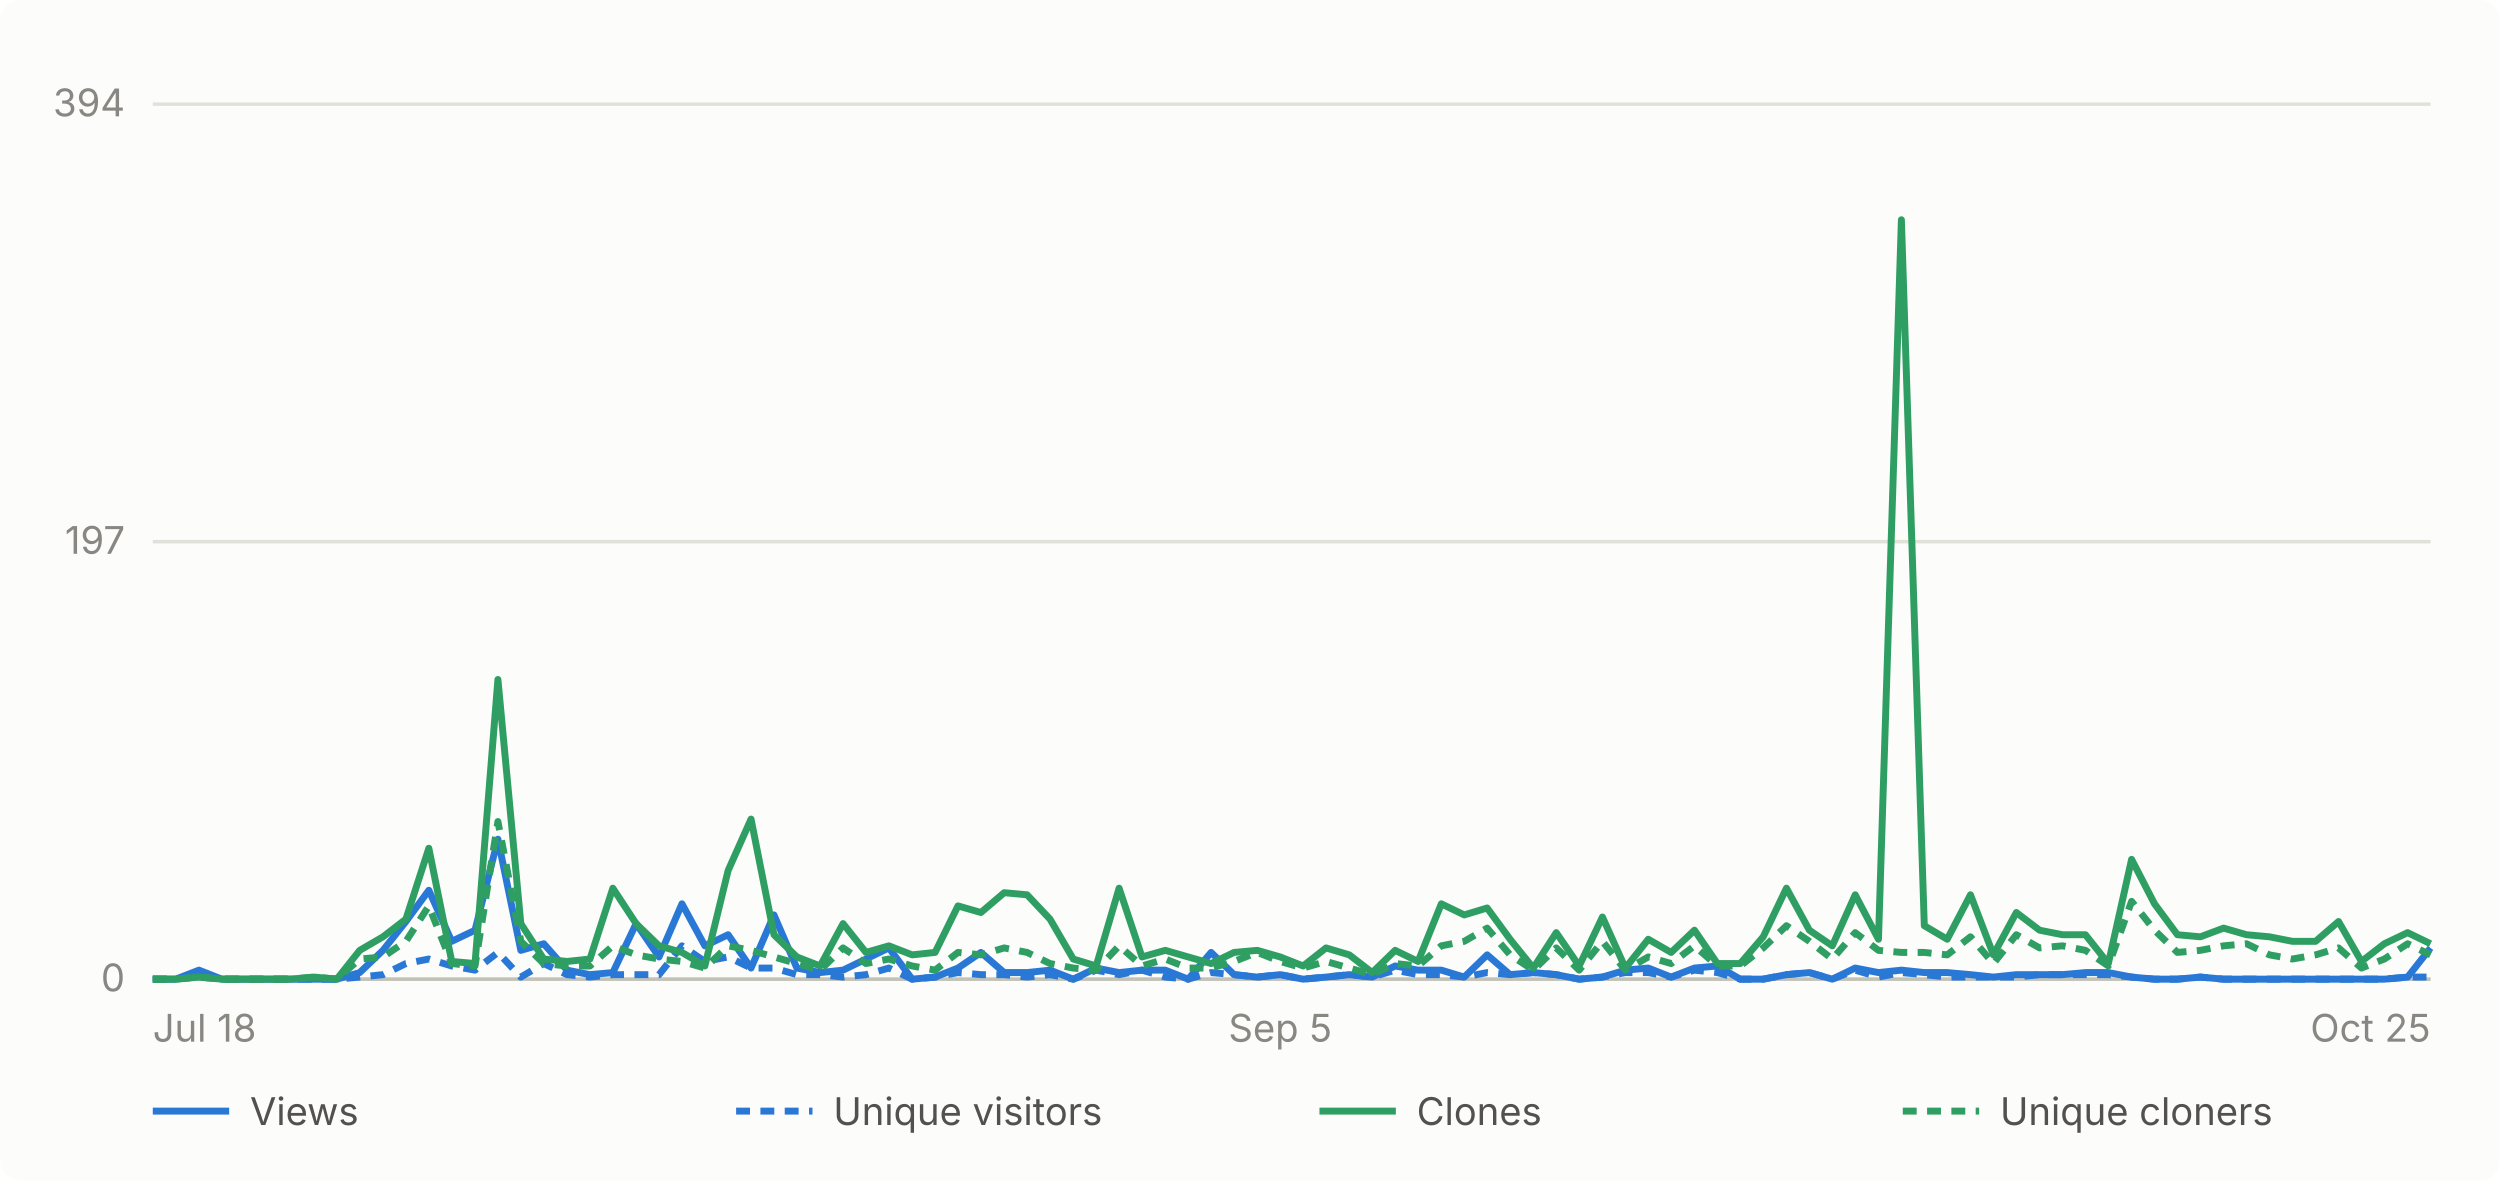
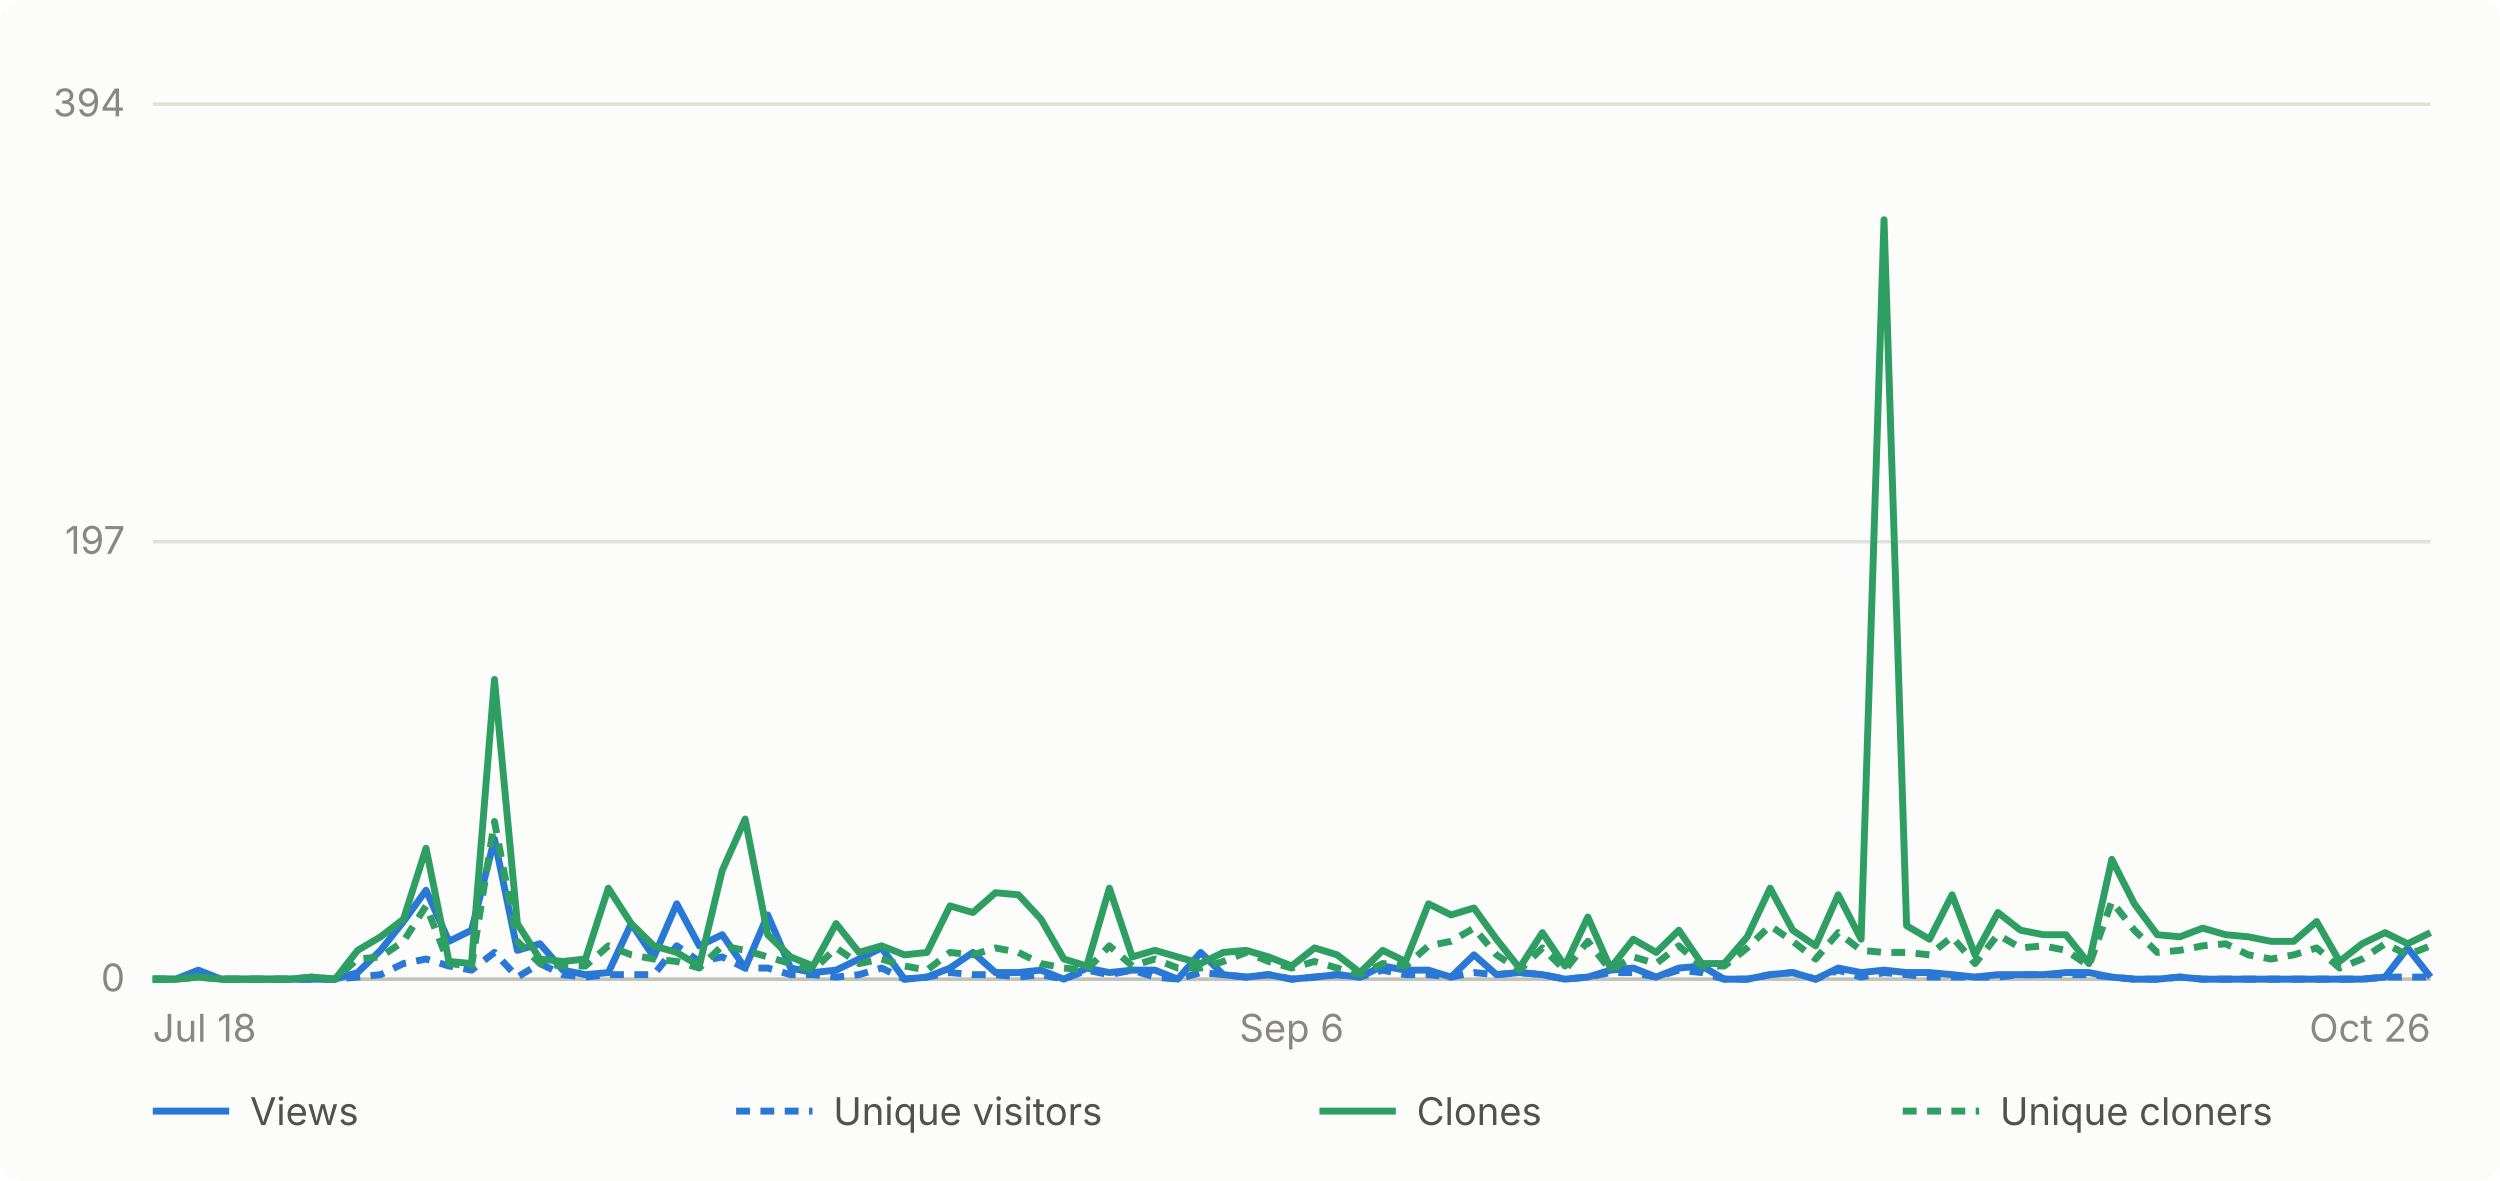
- <svg xmlns="http://www.w3.org/2000/svg" viewBox="0 0 720 340" width="720" height="340" role="img" aria-label="Daily GitHub traffic for abhiunix/AgentHarbor, Jul 18 to Oct 25">
+ <svg xmlns="http://www.w3.org/2000/svg" viewBox="0 0 720 340" width="720" height="340" role="img" aria-label="Daily GitHub traffic for abhiunix/AgentHarbor, Jul 18 to Oct 26">
  <rect width="720" height="340" fill="#fcfcfb" rx="6" />
  <g font-family="system-ui, -apple-system, 'Segoe UI', sans-serif">
    <line x1="44" y1="282.0" x2="700" y2="282.0" stroke="#e1e0d9" stroke-width="1" />
    <text x="36" y="285.5" text-anchor="end" fill="#898781" font-size="11">0</text>
    <line x1="44" y1="156.0" x2="700" y2="156.0" stroke="#e1e0d9" stroke-width="1" />
    <text x="36" y="159.5" text-anchor="end" fill="#898781" font-size="11">197</text>
    <line x1="44" y1="30.0" x2="700" y2="30.0" stroke="#e1e0d9" stroke-width="1" />
    <text x="36" y="33.5" text-anchor="end" fill="#898781" font-size="11">394</text>
    <line x1="44" y1="282" x2="700" y2="282" stroke="#c3c2b7" stroke-width="1" />
    <text x="44.0" y="300" text-anchor="start" fill="#898781" font-size="11">Jul 18</text>
-     <text x="368.7" y="300" text-anchor="middle" fill="#898781" font-size="11">Sep 5</text>
-     <text x="700.0" y="300" text-anchor="end" fill="#898781" font-size="11">Oct 25</text>
-     <path d="M 44.0 282.0 L 50.6 282.0 L 57.3 279.4 L 63.9 282.0 L 70.5 282.0 L 77.1 282.0 L 83.8 282.0 L 90.4 282.0 L 97.0 282.0 L 103.6 280.1 L 110.3 273.7 L 116.9 265.4 L 123.5 256.4 L 130.1 271.1 L 136.8 267.9 L 143.4 241.7 L 150.0 273.7 L 156.6 271.8 L 163.3 279.4 L 169.9 280.7 L 176.5 280.1 L 183.2 266.0 L 189.8 275.6 L 196.4 260.3 L 203.0 272.4 L 209.7 269.2 L 216.3 278.8 L 222.9 263.5 L 229.5 278.8 L 236.2 280.1 L 242.8 279.4 L 249.4 276.2 L 256.0 273.0 L 262.7 282.0 L 269.3 281.4 L 275.9 278.8 L 282.5 274.3 L 289.2 280.1 L 295.8 280.1 L 302.4 279.4 L 309.1 282.0 L 315.7 278.8 L 322.3 280.1 L 328.9 279.4 L 335.6 279.4 L 342.2 282.0 L 348.8 274.3 L 355.4 280.7 L 362.1 281.4 L 368.7 280.7 L 375.3 282.0 L 381.9 281.4 L 388.6 280.7 L 395.2 281.4 L 401.8 278.2 L 408.4 279.4 L 415.1 279.4 L 421.7 281.4 L 428.3 275.0 L 434.9 280.7 L 441.6 280.1 L 448.2 280.7 L 454.8 282.0 L 461.5 281.4 L 468.1 279.4 L 474.7 278.8 L 481.3 281.4 L 488.0 278.8 L 494.6 278.2 L 501.2 282.0 L 507.8 282.0 L 514.5 280.7 L 521.1 280.1 L 527.7 282.0 L 534.3 278.8 L 541.0 280.1 L 547.6 279.4 L 554.2 280.1 L 560.8 280.1 L 567.5 280.7 L 574.1 281.4 L 580.7 280.7 L 587.4 280.7 L 594.0 280.7 L 600.6 280.1 L 607.2 280.1 L 613.9 281.4 L 620.5 282.0 L 627.1 282.0 L 633.7 281.4 L 640.4 282.0 L 647.0 282.0 L 653.6 282.0 L 660.2 282.0 L 666.9 282.0 L 673.5 282.0 L 680.1 282.0 L 686.7 282.0 L 693.4 281.4 L 700.0 273.0" fill="none" stroke="#2a78d6" stroke-width="2" stroke-linejoin="round" />
-     <path d="M 44.0 282.0 L 50.6 282.0 L 57.3 280.7 L 63.9 282.0 L 70.5 282.0 L 77.1 282.0 L 83.8 282.0 L 90.4 282.0 L 97.0 282.0 L 103.6 281.4 L 110.3 280.7 L 116.9 277.5 L 123.5 276.2 L 130.1 278.2 L 136.8 279.4 L 143.4 274.3 L 150.0 281.4 L 156.6 277.5 L 163.3 280.7 L 169.9 281.4 L 176.5 280.7 L 183.2 280.7 L 189.8 280.7 L 196.4 272.4 L 203.0 276.9 L 209.7 275.6 L 216.3 278.8 L 222.9 278.8 L 229.5 280.7 L 236.2 280.7 L 242.8 281.4 L 249.4 280.7 L 256.0 278.8 L 262.7 282.0 L 269.3 281.4 L 275.9 280.1 L 282.5 280.7 L 289.2 280.7 L 295.8 281.4 L 302.4 280.7 L 309.1 282.0 L 315.7 279.4 L 322.3 280.7 L 328.9 279.4 L 335.6 281.4 L 342.2 282.0 L 348.8 280.1 L 355.4 280.7 L 362.1 281.4 L 368.7 280.7 L 375.3 282.0 L 381.9 281.4 L 388.6 280.7 L 395.2 281.4 L 401.8 279.4 L 408.4 280.7 L 415.1 280.7 L 421.7 281.4 L 428.3 280.1 L 434.9 280.7 L 441.6 280.1 L 448.2 280.7 L 454.8 282.0 L 461.5 281.4 L 468.1 280.1 L 474.7 280.1 L 481.3 281.4 L 488.0 279.4 L 494.6 280.1 L 501.2 282.0 L 507.8 282.0 L 514.5 280.7 L 521.1 280.1 L 527.7 282.0 L 534.3 279.4 L 541.0 281.4 L 547.6 280.1 L 554.2 280.7 L 560.8 281.4 L 567.5 281.4 L 574.1 281.4 L 580.7 281.4 L 587.4 280.7 L 594.0 280.7 L 600.6 280.7 L 607.2 280.7 L 613.9 281.4 L 620.5 282.0 L 627.1 282.0 L 633.7 281.4 L 640.4 282.0 L 647.0 282.0 L 653.6 282.0 L 660.2 282.0 L 666.9 282.0 L 673.5 282.0 L 680.1 282.0 L 686.7 282.0 L 693.4 281.4 L 700.0 281.4" fill="none" stroke="#2a78d6" stroke-width="2" stroke-linejoin="round" stroke-dasharray="4 3" />
-     <path d="M 44.0 282.0 L 50.6 282.0 L 57.3 281.4 L 63.9 282.0 L 70.5 282.0 L 77.1 282.0 L 83.8 282.0 L 90.4 281.4 L 97.0 282.0 L 103.6 273.7 L 110.3 269.8 L 116.9 264.7 L 123.5 244.3 L 130.1 276.9 L 136.8 277.5 L 143.4 195.7 L 150.0 266.0 L 156.6 276.2 L 163.3 276.9 L 169.9 276.2 L 176.5 255.8 L 183.2 266.0 L 189.8 272.4 L 196.4 274.3 L 203.0 278.2 L 209.7 250.7 L 216.3 235.9 L 222.9 269.2 L 229.5 275.6 L 236.2 278.2 L 242.8 266.0 L 249.4 274.3 L 256.0 272.4 L 262.7 275.0 L 269.3 274.3 L 275.9 260.9 L 282.5 262.8 L 289.2 257.1 L 295.8 257.7 L 302.4 264.7 L 309.1 276.2 L 315.7 278.2 L 322.3 255.8 L 328.9 275.6 L 335.6 273.7 L 342.2 275.6 L 348.8 277.5 L 355.4 274.3 L 362.1 273.7 L 368.7 275.6 L 375.3 278.2 L 381.9 273.0 L 388.6 275.0 L 395.2 280.1 L 401.8 273.7 L 408.4 276.9 L 415.1 260.3 L 421.7 263.5 L 428.3 261.5 L 434.9 270.5 L 441.6 278.8 L 448.2 268.6 L 454.8 278.2 L 461.5 264.1 L 468.1 278.8 L 474.7 270.5 L 481.3 274.3 L 488.0 267.9 L 494.6 277.5 L 501.2 277.5 L 507.8 269.8 L 514.5 255.8 L 521.1 267.9 L 527.7 272.4 L 534.3 257.7 L 541.0 270.5 L 547.6 63.3 L 554.2 266.6 L 560.8 270.5 L 567.5 257.7 L 574.1 275.0 L 580.7 262.8 L 587.4 267.9 L 594.0 269.2 L 600.6 269.2 L 607.2 277.5 L 613.9 247.5 L 620.5 260.3 L 627.1 269.2 L 633.7 269.8 L 640.4 267.3 L 647.0 269.2 L 653.6 269.8 L 660.2 271.1 L 666.9 271.1 L 673.5 265.4 L 680.1 276.9 L 686.7 271.8 L 693.4 268.6 L 700.0 271.8" fill="none" stroke="#2f9e63" stroke-width="2" stroke-linejoin="round" />
-     <path d="M 44.0 282.0 L 50.6 282.0 L 57.3 281.4 L 63.9 282.0 L 70.5 282.0 L 77.1 282.0 L 83.8 282.0 L 90.4 281.4 L 97.0 282.0 L 103.6 276.2 L 110.3 275.6 L 116.9 271.1 L 123.5 260.9 L 130.1 277.5 L 136.8 278.2 L 143.4 236.6 L 150.0 271.1 L 156.6 277.5 L 163.3 278.2 L 169.9 278.2 L 176.5 272.4 L 183.2 275.0 L 189.8 276.2 L 196.4 276.9 L 203.0 278.8 L 209.7 272.4 L 216.3 273.7 L 222.9 275.6 L 229.5 277.5 L 236.2 279.4 L 242.8 273.0 L 249.4 277.5 L 256.0 276.2 L 262.7 278.2 L 269.3 279.4 L 275.9 274.3 L 282.5 275.0 L 289.2 273.0 L 295.8 274.3 L 302.4 277.5 L 309.1 278.8 L 315.7 279.4 L 322.3 272.4 L 328.9 278.2 L 335.6 276.2 L 342.2 278.8 L 348.8 278.8 L 355.4 276.9 L 362.1 274.3 L 368.7 276.9 L 375.3 278.8 L 381.9 276.9 L 388.6 278.8 L 395.2 280.7 L 401.8 277.5 L 408.4 278.2 L 415.1 272.4 L 421.7 271.1 L 428.3 267.3 L 434.9 275.0 L 441.6 279.4 L 448.2 273.0 L 454.8 279.4 L 461.5 271.1 L 468.1 279.4 L 474.7 275.6 L 481.3 277.5 L 488.0 272.4 L 494.6 278.2 L 501.2 278.2 L 507.8 273.0 L 514.5 266.6 L 521.1 271.1 L 527.7 276.2 L 534.3 268.6 L 541.0 273.7 L 547.6 274.3 L 554.2 274.3 L 560.8 275.0 L 567.5 269.8 L 574.1 277.5 L 580.7 269.2 L 587.4 273.0 L 594.0 272.4 L 600.6 273.7 L 607.2 278.2 L 613.9 259.6 L 620.5 267.9 L 627.1 274.3 L 633.7 273.7 L 640.4 272.4 L 647.0 271.8 L 653.6 275.0 L 660.2 276.2 L 666.9 275.0 L 673.5 273.0 L 680.1 278.8 L 686.7 276.2 L 693.4 271.8 L 700.0 275.0" fill="none" stroke="#2f9e63" stroke-width="2" stroke-linejoin="round" stroke-dasharray="4 3" />
+     <text x="372.0" y="300" text-anchor="middle" fill="#898781" font-size="11">Sep 6</text>
+     <text x="700.0" y="300" text-anchor="end" fill="#898781" font-size="11">Oct 26</text>
+     <path d="M 44.0 282.0 L 50.6 282.0 L 57.1 279.4 L 63.7 282.0 L 70.2 282.0 L 76.8 282.0 L 83.4 282.0 L 89.9 282.0 L 96.5 282.0 L 103.0 280.1 L 109.6 273.7 L 116.2 265.4 L 122.7 256.4 L 129.3 271.1 L 135.8 267.9 L 142.4 241.7 L 149.0 273.7 L 155.5 271.8 L 162.1 279.4 L 168.6 280.7 L 175.2 280.1 L 181.8 266.0 L 188.3 275.6 L 194.9 260.3 L 201.4 272.4 L 208.0 269.2 L 214.6 278.8 L 221.1 263.5 L 227.7 278.8 L 234.2 280.1 L 240.8 279.4 L 247.4 276.2 L 253.9 273.0 L 260.5 282.0 L 267.0 281.4 L 273.6 278.8 L 280.2 274.3 L 286.7 280.1 L 293.3 280.1 L 299.8 279.4 L 306.4 282.0 L 313.0 278.8 L 319.5 280.1 L 326.1 279.4 L 332.6 279.4 L 339.2 282.0 L 345.8 274.3 L 352.3 280.7 L 358.9 281.4 L 365.4 280.7 L 372.0 282.0 L 378.6 281.4 L 385.1 280.7 L 391.7 281.4 L 398.2 278.2 L 404.8 279.4 L 411.4 279.4 L 417.9 281.4 L 424.5 275.0 L 431.0 280.7 L 437.6 280.1 L 444.2 280.7 L 450.7 282.0 L 457.3 281.4 L 463.8 279.4 L 470.4 278.8 L 477.0 281.4 L 483.5 278.8 L 490.1 278.2 L 496.6 282.0 L 503.2 282.0 L 509.8 280.7 L 516.3 280.1 L 522.9 282.0 L 529.4 278.8 L 536.0 280.1 L 542.6 279.4 L 549.1 280.1 L 555.7 280.1 L 562.2 280.7 L 568.8 281.4 L 575.4 280.7 L 581.9 280.7 L 588.5 280.7 L 595.0 280.1 L 601.6 280.1 L 608.2 281.4 L 614.7 282.0 L 621.3 282.0 L 627.8 281.4 L 634.4 282.0 L 641.0 282.0 L 647.5 282.0 L 654.1 282.0 L 660.6 282.0 L 667.2 282.0 L 673.8 282.0 L 680.3 282.0 L 686.9 281.4 L 693.4 273.0 L 700.0 281.4" fill="none" stroke="#2a78d6" stroke-width="2" stroke-linejoin="round" />
+     <path d="M 44.0 282.0 L 50.6 282.0 L 57.1 280.7 L 63.7 282.0 L 70.2 282.0 L 76.8 282.0 L 83.4 282.0 L 89.9 282.0 L 96.5 282.0 L 103.0 281.4 L 109.6 280.7 L 116.2 277.5 L 122.7 276.2 L 129.3 278.2 L 135.8 279.4 L 142.4 274.3 L 149.0 281.4 L 155.5 277.5 L 162.1 280.7 L 168.6 281.4 L 175.2 280.7 L 181.8 280.7 L 188.3 280.7 L 194.9 272.4 L 201.4 276.9 L 208.0 275.6 L 214.6 278.8 L 221.1 278.8 L 227.7 280.7 L 234.2 280.7 L 240.8 281.4 L 247.4 280.7 L 253.9 278.8 L 260.5 282.0 L 267.0 281.4 L 273.6 280.1 L 280.2 280.7 L 286.7 280.7 L 293.3 281.4 L 299.8 280.7 L 306.4 282.0 L 313.0 279.4 L 319.5 280.7 L 326.1 279.4 L 332.6 281.4 L 339.2 282.0 L 345.8 280.1 L 352.3 280.7 L 358.9 281.4 L 365.4 280.7 L 372.0 282.0 L 378.6 281.4 L 385.1 280.7 L 391.7 281.4 L 398.2 279.4 L 404.8 280.7 L 411.4 280.7 L 417.9 281.4 L 424.5 280.1 L 431.0 280.7 L 437.6 280.1 L 444.2 280.7 L 450.7 282.0 L 457.3 281.4 L 463.8 280.1 L 470.4 280.1 L 477.0 281.4 L 483.5 279.4 L 490.1 280.1 L 496.6 282.0 L 503.2 282.0 L 509.8 280.7 L 516.3 280.1 L 522.9 282.0 L 529.4 279.4 L 536.0 281.4 L 542.6 280.1 L 549.1 280.7 L 555.7 281.4 L 562.2 281.4 L 568.8 281.4 L 575.4 281.4 L 581.9 280.7 L 588.5 280.7 L 595.0 280.7 L 601.6 280.7 L 608.2 281.4 L 614.7 282.0 L 621.3 282.0 L 627.8 281.4 L 634.4 282.0 L 641.0 282.0 L 647.5 282.0 L 654.1 282.0 L 660.6 282.0 L 667.2 282.0 L 673.8 282.0 L 680.3 282.0 L 686.9 281.4 L 693.4 281.4 L 700.0 281.4" fill="none" stroke="#2a78d6" stroke-width="2" stroke-linejoin="round" stroke-dasharray="4 3" />
+     <path d="M 44.0 282.0 L 50.6 282.0 L 57.1 281.4 L 63.7 282.0 L 70.2 282.0 L 76.8 282.0 L 83.4 282.0 L 89.9 281.4 L 96.5 282.0 L 103.0 273.7 L 109.6 269.8 L 116.2 264.7 L 122.7 244.3 L 129.3 276.9 L 135.8 277.5 L 142.4 195.7 L 149.0 266.0 L 155.5 276.2 L 162.1 276.9 L 168.6 276.2 L 175.2 255.8 L 181.8 266.0 L 188.3 272.4 L 194.9 274.3 L 201.4 278.2 L 208.0 250.7 L 214.6 235.9 L 221.1 269.2 L 227.7 275.6 L 234.2 278.2 L 240.8 266.0 L 247.4 274.3 L 253.9 272.4 L 260.5 275.0 L 267.0 274.3 L 273.6 260.9 L 280.2 262.8 L 286.7 257.1 L 293.3 257.7 L 299.8 264.7 L 306.4 276.2 L 313.0 278.2 L 319.5 255.8 L 326.1 275.6 L 332.6 273.7 L 339.2 275.6 L 345.8 277.5 L 352.3 274.3 L 358.9 273.7 L 365.4 275.6 L 372.0 278.2 L 378.6 273.0 L 385.1 275.0 L 391.7 280.1 L 398.2 273.7 L 404.8 276.9 L 411.4 260.3 L 417.9 263.5 L 424.5 261.5 L 431.0 270.5 L 437.6 278.8 L 444.2 268.6 L 450.7 278.2 L 457.3 264.1 L 463.8 278.8 L 470.4 270.5 L 477.0 274.3 L 483.5 267.9 L 490.1 277.5 L 496.6 277.5 L 503.2 269.8 L 509.8 255.8 L 516.3 267.9 L 522.9 272.4 L 529.4 257.7 L 536.0 270.5 L 542.6 63.3 L 549.1 266.6 L 555.7 270.5 L 562.2 257.7 L 568.8 275.0 L 575.4 262.8 L 581.9 267.9 L 588.5 269.2 L 595.0 269.2 L 601.6 277.5 L 608.2 247.5 L 614.7 260.3 L 621.3 269.2 L 627.8 269.8 L 634.4 267.3 L 641.0 269.2 L 647.5 269.8 L 654.1 271.1 L 660.6 271.1 L 667.2 265.4 L 673.8 276.9 L 680.3 271.8 L 686.9 268.6 L 693.4 271.8 L 700.0 268.6" fill="none" stroke="#2f9e63" stroke-width="2" stroke-linejoin="round" />
+     <path d="M 44.0 282.0 L 50.6 282.0 L 57.1 281.4 L 63.7 282.0 L 70.2 282.0 L 76.8 282.0 L 83.4 282.0 L 89.9 281.4 L 96.5 282.0 L 103.0 276.2 L 109.6 275.6 L 116.2 271.1 L 122.7 260.9 L 129.3 277.5 L 135.8 278.2 L 142.4 236.6 L 149.0 271.1 L 155.5 277.5 L 162.1 278.2 L 168.6 278.2 L 175.2 272.4 L 181.8 275.0 L 188.3 276.2 L 194.9 276.9 L 201.4 278.8 L 208.0 272.4 L 214.6 273.7 L 221.1 275.6 L 227.7 277.5 L 234.2 279.4 L 240.8 273.0 L 247.4 277.5 L 253.9 276.2 L 260.5 278.2 L 267.0 279.4 L 273.6 274.3 L 280.2 275.0 L 286.7 273.0 L 293.3 274.3 L 299.8 277.5 L 306.4 278.8 L 313.0 279.4 L 319.5 272.4 L 326.1 278.2 L 332.6 276.2 L 339.2 278.8 L 345.8 278.8 L 352.3 276.9 L 358.9 274.3 L 365.4 276.9 L 372.0 278.8 L 378.6 276.9 L 385.1 278.8 L 391.7 280.7 L 398.2 277.5 L 404.8 278.2 L 411.4 272.4 L 417.9 271.1 L 424.5 267.3 L 431.0 275.0 L 437.6 279.4 L 444.2 273.0 L 450.7 279.4 L 457.3 271.1 L 463.8 279.4 L 470.4 275.6 L 477.0 277.5 L 483.5 272.4 L 490.1 278.2 L 496.6 278.2 L 503.2 273.0 L 509.8 266.6 L 516.3 271.1 L 522.9 276.2 L 529.4 268.6 L 536.0 273.7 L 542.6 274.3 L 549.1 274.3 L 555.7 275.0 L 562.2 269.8 L 568.8 277.5 L 575.4 269.2 L 581.9 273.0 L 588.5 272.4 L 595.0 273.7 L 601.6 278.2 L 608.2 259.6 L 614.7 267.9 L 621.3 274.3 L 627.8 273.7 L 634.4 272.4 L 641.0 271.8 L 647.5 275.0 L 654.1 276.2 L 660.6 275.0 L 667.2 273.0 L 673.8 278.8 L 680.3 276.2 L 686.9 271.8 L 693.4 275.0 L 700.0 272.4" fill="none" stroke="#2f9e63" stroke-width="2" stroke-linejoin="round" stroke-dasharray="4 3" />
    <line x1="44" y1="320" x2="66" y2="320" stroke="#2a78d6" stroke-width="2" />
    <text x="72" y="324" fill="#52514e" font-size="11">Views</text>
    <line x1="212" y1="320" x2="234" y2="320" stroke="#2a78d6" stroke-width="2" stroke-dasharray="4 3" />
    <text x="240" y="324" fill="#52514e" font-size="11">Unique visitors</text>
    <line x1="380" y1="320" x2="402" y2="320" stroke="#2f9e63" stroke-width="2" />
    <text x="408" y="324" fill="#52514e" font-size="11">Clones</text>
    <line x1="548" y1="320" x2="570" y2="320" stroke="#2f9e63" stroke-width="2" stroke-dasharray="4 3" />
    <text x="576" y="324" fill="#52514e" font-size="11">Unique cloners</text>
  </g>
</svg>
